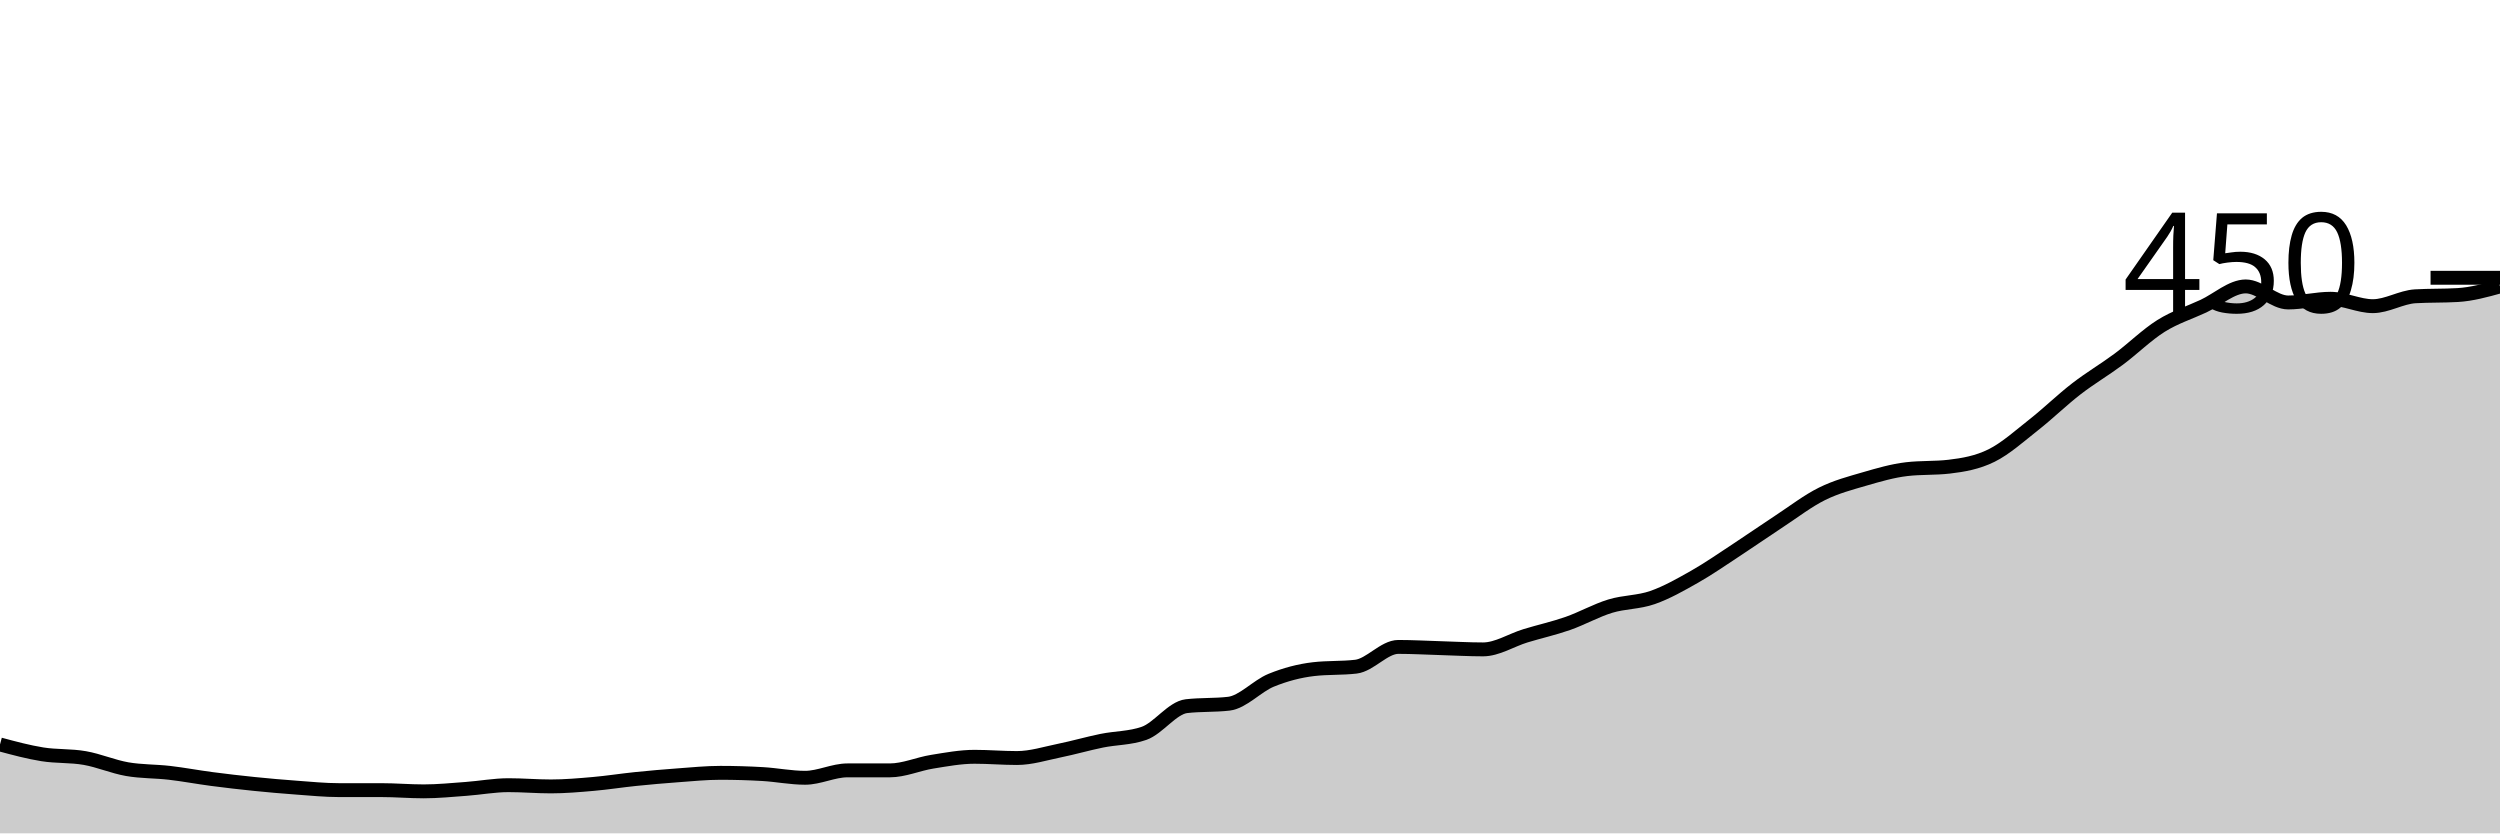
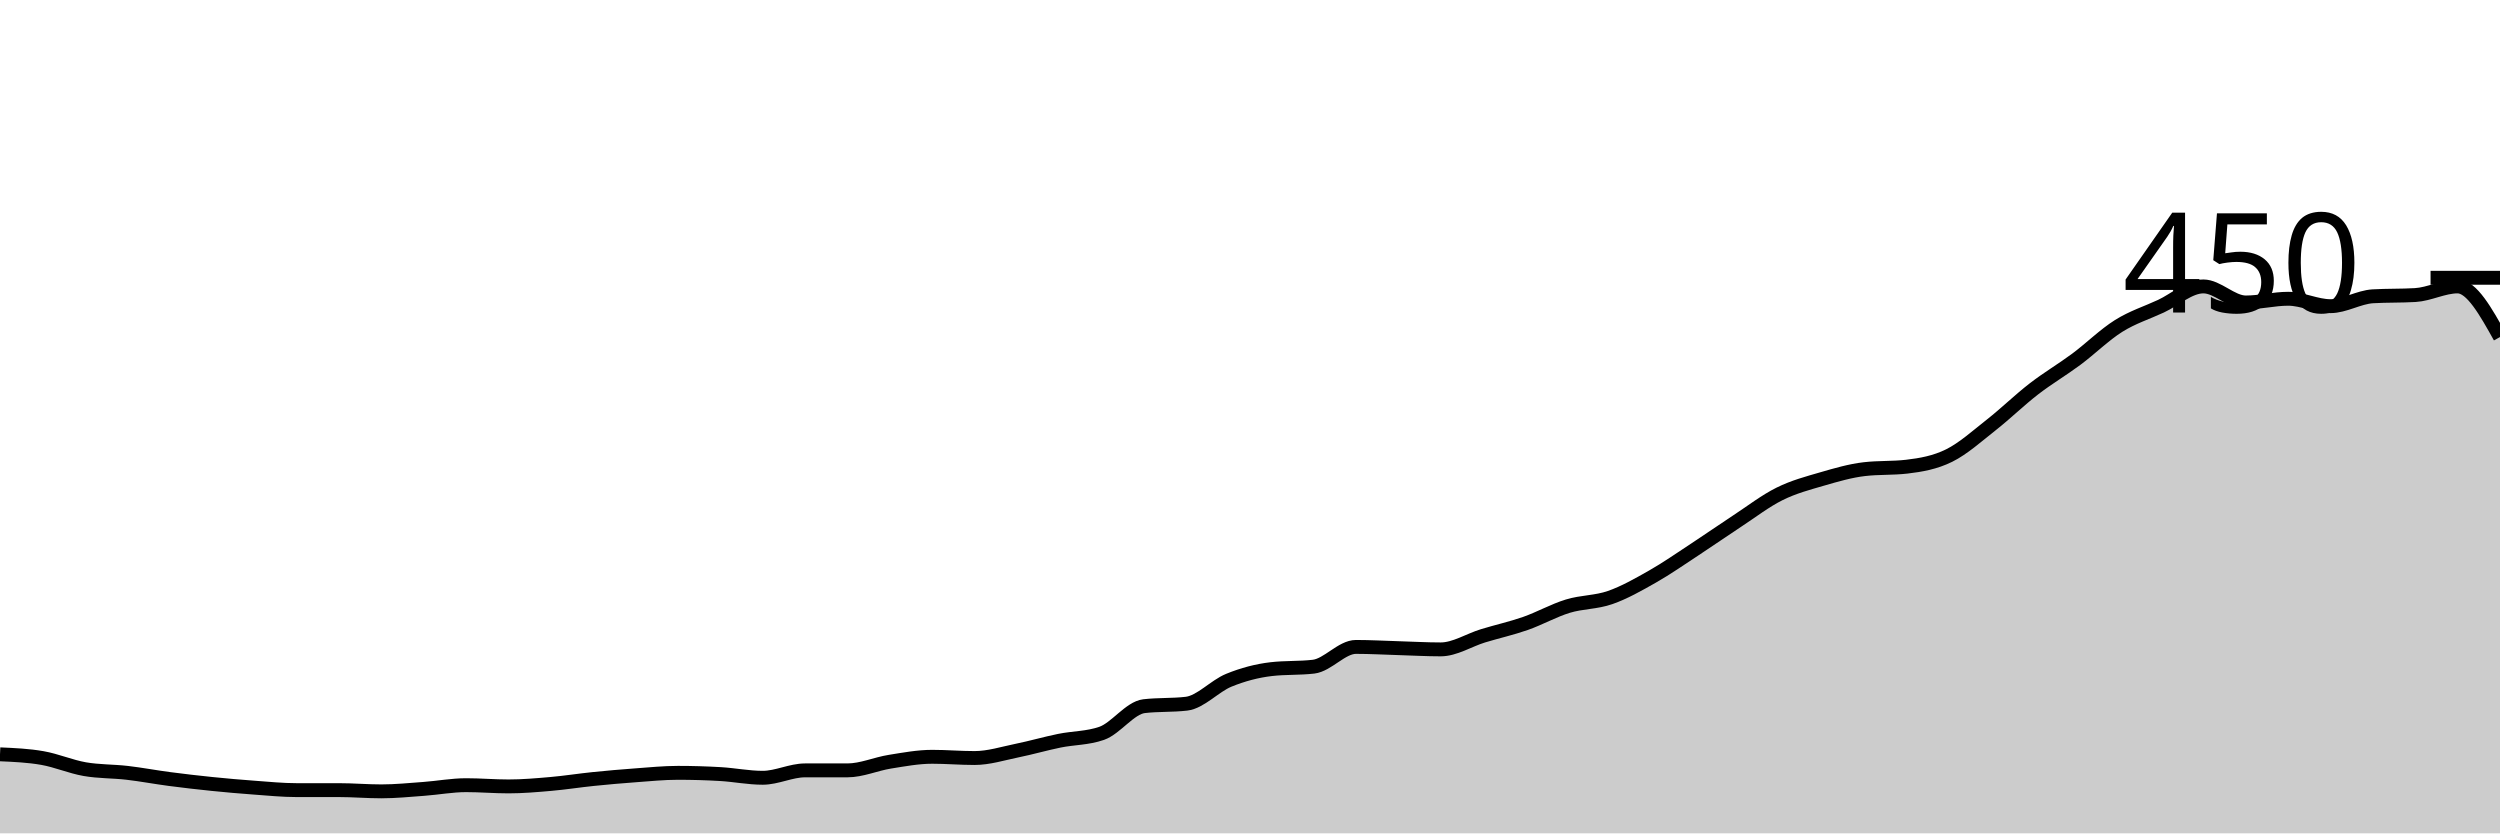
<svg xmlns="http://www.w3.org/2000/svg" viewBox="0 0 180 60">
  <g transform="translate(0,20)">
-     <path class="area" fill="rgba(0, 0, 0, 0.2)" d="M0,33.6C1.017,33.874,2.034,34.148,3.051,34.311C4.068,34.474,5.085,34.4,6.102,34.578C7.119,34.756,8.136,35.2,9.153,35.378C10.169,35.556,11.186,35.526,12.203,35.644C13.22,35.763,14.237,35.956,15.254,36.089C16.271,36.222,17.288,36.341,18.305,36.444C19.322,36.548,20.339,36.637,21.356,36.711C22.373,36.785,23.39,36.889,24.407,36.889C25.424,36.889,26.441,36.889,27.458,36.889C28.475,36.889,29.492,36.978,30.508,36.978C31.525,36.978,32.542,36.874,33.559,36.8C34.576,36.726,35.593,36.533,36.61,36.533C37.627,36.533,38.644,36.622,39.661,36.622C40.678,36.622,41.695,36.533,42.712,36.444C43.729,36.356,44.746,36.193,45.763,36.089C46.78,35.985,47.797,35.896,48.814,35.822C49.831,35.748,50.847,35.644,51.864,35.644C52.881,35.644,53.898,35.674,54.915,35.733C55.932,35.793,56.949,36,57.966,36C58.983,36,60,35.467,61.017,35.467C62.034,35.467,63.051,35.467,64.068,35.467C65.085,35.467,66.102,35.007,67.119,34.844C68.136,34.681,69.153,34.489,70.169,34.489C71.186,34.489,72.203,34.578,73.22,34.578C74.237,34.578,75.254,34.252,76.271,34.044C77.288,33.837,78.305,33.541,79.322,33.333C80.339,33.126,81.356,33.156,82.373,32.8C83.39,32.444,84.407,30.963,85.424,30.844C86.441,30.726,87.458,30.785,88.475,30.667C89.492,30.548,90.508,29.393,91.525,28.978C92.542,28.563,93.559,28.296,94.576,28.178C95.593,28.059,96.61,28.119,97.627,28C98.644,27.881,99.661,26.578,100.678,26.578C101.695,26.578,102.712,26.637,103.729,26.667C104.746,26.696,105.763,26.756,106.78,26.756C107.797,26.756,108.814,26.089,109.831,25.778C110.847,25.467,111.864,25.244,112.881,24.889C113.898,24.533,114.915,23.956,115.932,23.644C116.949,23.333,117.966,23.378,118.983,23.022C120,22.667,121.017,22.089,122.034,21.511C123.051,20.933,124.068,20.222,125.085,19.556C126.102,18.889,127.119,18.178,128.136,17.511C129.153,16.844,130.169,16.059,131.186,15.556C132.203,15.052,133.22,14.785,134.237,14.489C135.254,14.193,136.271,13.896,137.288,13.778C138.305,13.659,139.322,13.719,140.339,13.6C141.356,13.481,142.373,13.304,143.39,12.8C144.407,12.296,145.424,11.378,146.441,10.578C147.458,9.778,148.475,8.785,149.492,8C150.508,7.215,151.525,6.622,152.542,5.867C153.559,5.111,154.576,4.104,155.593,3.467C156.61,2.83,157.627,2.519,158.644,2.044C159.661,1.57,160.678,0.622,161.695,0.622C162.712,0.622,163.729,1.778,164.746,1.778C165.763,1.778,166.78,1.511,167.797,1.511C168.814,1.511,169.831,2.044,170.847,2.044C171.864,2.044,172.881,1.393,173.898,1.333C174.915,1.274,175.932,1.304,176.949,1.244C177.966,1.185,178.983,0.904,180,0.622L180,40C178.983,40,177.966,40,176.949,40C175.932,40,174.915,40,173.898,40C172.881,40,171.864,40,170.847,40C169.831,40,168.814,40,167.797,40C166.78,40,165.763,40,164.746,40C163.729,40,162.712,40,161.695,40C160.678,40,159.661,40,158.644,40C157.627,40,156.61,40,155.593,40C154.576,40,153.559,40,152.542,40C151.525,40,150.508,40,149.492,40C148.475,40,147.458,40,146.441,40C145.424,40,144.407,40,143.39,40C142.373,40,141.356,40,140.339,40C139.322,40,138.305,40,137.288,40C136.271,40,135.254,40,134.237,40C133.22,40,132.203,40,131.186,40C130.169,40,129.153,40,128.136,40C127.119,40,126.102,40,125.085,40C124.068,40,123.051,40,122.034,40C121.017,40,120,40,118.983,40C117.966,40,116.949,40,115.932,40C114.915,40,113.898,40,112.881,40C111.864,40,110.847,40,109.831,40C108.814,40,107.797,40,106.78,40C105.763,40,104.746,40,103.729,40C102.712,40,101.695,40,100.678,40C99.661,40,98.644,40,97.627,40C96.61,40,95.593,40,94.576,40C93.559,40,92.542,40,91.525,40C90.508,40,89.492,40,88.475,40C87.458,40,86.441,40,85.424,40C84.407,40,83.39,40,82.373,40C81.356,40,80.339,40,79.322,40C78.305,40,77.288,40,76.271,40C75.254,40,74.237,40,73.22,40C72.203,40,71.186,40,70.169,40C69.153,40,68.136,40,67.119,40C66.102,40,65.085,40,64.068,40C63.051,40,62.034,40,61.017,40C60,40,58.983,40,57.966,40C56.949,40,55.932,40,54.915,40C53.898,40,52.881,40,51.864,40C50.847,40,49.831,40,48.814,40C47.797,40,46.78,40,45.763,40C44.746,40,43.729,40,42.712,40C41.695,40,40.678,40,39.661,40C38.644,40,37.627,40,36.61,40C35.593,40,34.576,40,33.559,40C32.542,40,31.525,40,30.508,40C29.492,40,28.475,40,27.458,40C26.441,40,25.424,40,24.407,40C23.39,40,22.373,40,21.356,40C20.339,40,19.322,40,18.305,40C17.288,40,16.271,40,15.254,40C14.237,40,13.22,40,12.203,40C11.186,40,10.169,40,9.153,40C8.136,40,7.119,40,6.102,40C5.085,40,4.068,40,3.051,40C2.034,40,1.017,40,0,40Z" />
-     <path class="line" stroke="black" fill="none" d="M0,33.6C1.017,33.874,2.034,34.148,3.051,34.311C4.068,34.474,5.085,34.4,6.102,34.578C7.119,34.756,8.136,35.2,9.153,35.378C10.169,35.556,11.186,35.526,12.203,35.644C13.22,35.763,14.237,35.956,15.254,36.089C16.271,36.222,17.288,36.341,18.305,36.444C19.322,36.548,20.339,36.637,21.356,36.711C22.373,36.785,23.39,36.889,24.407,36.889C25.424,36.889,26.441,36.889,27.458,36.889C28.475,36.889,29.492,36.978,30.508,36.978C31.525,36.978,32.542,36.874,33.559,36.8C34.576,36.726,35.593,36.533,36.61,36.533C37.627,36.533,38.644,36.622,39.661,36.622C40.678,36.622,41.695,36.533,42.712,36.444C43.729,36.356,44.746,36.193,45.763,36.089C46.78,35.985,47.797,35.896,48.814,35.822C49.831,35.748,50.847,35.644,51.864,35.644C52.881,35.644,53.898,35.674,54.915,35.733C55.932,35.793,56.949,36,57.966,36C58.983,36,60,35.467,61.017,35.467C62.034,35.467,63.051,35.467,64.068,35.467C65.085,35.467,66.102,35.007,67.119,34.844C68.136,34.681,69.153,34.489,70.169,34.489C71.186,34.489,72.203,34.578,73.22,34.578C74.237,34.578,75.254,34.252,76.271,34.044C77.288,33.837,78.305,33.541,79.322,33.333C80.339,33.126,81.356,33.156,82.373,32.8C83.39,32.444,84.407,30.963,85.424,30.844C86.441,30.726,87.458,30.785,88.475,30.667C89.492,30.548,90.508,29.393,91.525,28.978C92.542,28.563,93.559,28.296,94.576,28.178C95.593,28.059,96.61,28.119,97.627,28C98.644,27.881,99.661,26.578,100.678,26.578C101.695,26.578,102.712,26.637,103.729,26.667C104.746,26.696,105.763,26.756,106.78,26.756C107.797,26.756,108.814,26.089,109.831,25.778C110.847,25.467,111.864,25.244,112.881,24.889C113.898,24.533,114.915,23.956,115.932,23.644C116.949,23.333,117.966,23.378,118.983,23.022C120,22.667,121.017,22.089,122.034,21.511C123.051,20.933,124.068,20.222,125.085,19.556C126.102,18.889,127.119,18.178,128.136,17.511C129.153,16.844,130.169,16.059,131.186,15.556C132.203,15.052,133.22,14.785,134.237,14.489C135.254,14.193,136.271,13.896,137.288,13.778C138.305,13.659,139.322,13.719,140.339,13.6C141.356,13.481,142.373,13.304,143.39,12.8C144.407,12.296,145.424,11.378,146.441,10.578C147.458,9.778,148.475,8.785,149.492,8C150.508,7.215,151.525,6.622,152.542,5.867C153.559,5.111,154.576,4.104,155.593,3.467C156.61,2.83,157.627,2.519,158.644,2.044C159.661,1.57,160.678,0.622,161.695,0.622C162.712,0.622,163.729,1.778,164.746,1.778C165.763,1.778,166.78,1.511,167.797,1.511C168.814,1.511,169.831,2.044,170.847,2.044C171.864,2.044,172.881,1.393,173.898,1.333C174.915,1.274,175.932,1.304,176.949,1.244C177.966,1.185,178.983,0.904,180,0.622" />
+     <path class="area" fill="rgba(0, 0, 0, 0.2)" d="M0,34.311C1.017,34.356,2.034,34.4,3.051,34.578C4.068,34.756,5.085,35.2,6.102,35.378C7.119,35.556,8.136,35.526,9.153,35.644C10.169,35.763,11.186,35.956,12.203,36.089C13.22,36.222,14.237,36.341,15.254,36.444C16.271,36.548,17.288,36.637,18.305,36.711C19.322,36.785,20.339,36.889,21.356,36.889C22.373,36.889,23.39,36.889,24.407,36.889C25.424,36.889,26.441,36.978,27.458,36.978C28.475,36.978,29.492,36.874,30.508,36.8C31.525,36.726,32.542,36.533,33.559,36.533C34.576,36.533,35.593,36.622,36.61,36.622C37.627,36.622,38.644,36.533,39.661,36.444C40.678,36.356,41.695,36.193,42.712,36.089C43.729,35.985,44.746,35.896,45.763,35.822C46.78,35.748,47.797,35.644,48.814,35.644C49.831,35.644,50.847,35.674,51.864,35.733C52.881,35.793,53.898,36,54.915,36C55.932,36,56.949,35.467,57.966,35.467C58.983,35.467,60,35.467,61.017,35.467C62.034,35.467,63.051,35.007,64.068,34.844C65.085,34.681,66.102,34.489,67.119,34.489C68.136,34.489,69.153,34.578,70.169,34.578C71.186,34.578,72.203,34.252,73.22,34.044C74.237,33.837,75.254,33.541,76.271,33.333C77.288,33.126,78.305,33.156,79.322,32.8C80.339,32.444,81.356,30.963,82.373,30.844C83.39,30.726,84.407,30.785,85.424,30.667C86.441,30.548,87.458,29.393,88.475,28.978C89.492,28.563,90.508,28.296,91.525,28.178C92.542,28.059,93.559,28.119,94.576,28C95.593,27.881,96.61,26.578,97.627,26.578C98.644,26.578,99.661,26.637,100.678,26.667C101.695,26.696,102.712,26.756,103.729,26.756C104.746,26.756,105.763,26.089,106.78,25.778C107.797,25.467,108.814,25.244,109.831,24.889C110.847,24.533,111.864,23.956,112.881,23.644C113.898,23.333,114.915,23.378,115.932,23.022C116.949,22.667,117.966,22.089,118.983,21.511C120,20.933,121.017,20.222,122.034,19.556C123.051,18.889,124.068,18.178,125.085,17.511C126.102,16.844,127.119,16.059,128.136,15.556C129.153,15.052,130.169,14.785,131.186,14.489C132.203,14.193,133.22,13.896,134.237,13.778C135.254,13.659,136.271,13.719,137.288,13.6C138.305,13.481,139.322,13.304,140.339,12.8C141.356,12.296,142.373,11.378,143.39,10.578C144.407,9.778,145.424,8.785,146.441,8C147.458,7.215,148.475,6.622,149.492,5.867C150.508,5.111,151.525,4.104,152.542,3.467C153.559,2.83,154.576,2.519,155.593,2.044C156.61,1.57,157.627,0.622,158.644,0.622C159.661,0.622,160.678,1.778,161.695,1.778C162.712,1.778,163.729,1.511,164.746,1.511C165.763,1.511,166.78,2.044,167.797,2.044C168.814,2.044,169.831,1.393,170.847,1.333C171.864,1.274,172.881,1.304,173.898,1.244C174.915,1.185,175.932,0.622,176.949,0.622C177.966,0.622,178.983,2.444,180,4.267L180,40C178.983,40,177.966,40,176.949,40C175.932,40,174.915,40,173.898,40C172.881,40,171.864,40,170.847,40C169.831,40,168.814,40,167.797,40C166.78,40,165.763,40,164.746,40C163.729,40,162.712,40,161.695,40C160.678,40,159.661,40,158.644,40C157.627,40,156.61,40,155.593,40C154.576,40,153.559,40,152.542,40C151.525,40,150.508,40,149.492,40C148.475,40,147.458,40,146.441,40C145.424,40,144.407,40,143.39,40C142.373,40,141.356,40,140.339,40C139.322,40,138.305,40,137.288,40C136.271,40,135.254,40,134.237,40C133.22,40,132.203,40,131.186,40C130.169,40,129.153,40,128.136,40C127.119,40,126.102,40,125.085,40C124.068,40,123.051,40,122.034,40C121.017,40,120,40,118.983,40C117.966,40,116.949,40,115.932,40C114.915,40,113.898,40,112.881,40C111.864,40,110.847,40,109.831,40C108.814,40,107.797,40,106.78,40C105.763,40,104.746,40,103.729,40C102.712,40,101.695,40,100.678,40C99.661,40,98.644,40,97.627,40C96.61,40,95.593,40,94.576,40C93.559,40,92.542,40,91.525,40C90.508,40,89.492,40,88.475,40C87.458,40,86.441,40,85.424,40C84.407,40,83.39,40,82.373,40C81.356,40,80.339,40,79.322,40C78.305,40,77.288,40,76.271,40C75.254,40,74.237,40,73.22,40C72.203,40,71.186,40,70.169,40C69.153,40,68.136,40,67.119,40C66.102,40,65.085,40,64.068,40C63.051,40,62.034,40,61.017,40C60,40,58.983,40,57.966,40C56.949,40,55.932,40,54.915,40C53.898,40,52.881,40,51.864,40C50.847,40,49.831,40,48.814,40C47.797,40,46.78,40,45.763,40C44.746,40,43.729,40,42.712,40C41.695,40,40.678,40,39.661,40C38.644,40,37.627,40,36.61,40C35.593,40,34.576,40,33.559,40C32.542,40,31.525,40,30.508,40C29.492,40,28.475,40,27.458,40C26.441,40,25.424,40,24.407,40C23.39,40,22.373,40,21.356,40C20.339,40,19.322,40,18.305,40C17.288,40,16.271,40,15.254,40C14.237,40,13.22,40,12.203,40C11.186,40,10.169,40,9.153,40C8.136,40,7.119,40,6.102,40C5.085,40,4.068,40,3.051,40C2.034,40,1.017,40,0,40Z" />
+     <path class="line" stroke="black" fill="none" d="M0,34.311C1.017,34.356,2.034,34.4,3.051,34.578C4.068,34.756,5.085,35.2,6.102,35.378C7.119,35.556,8.136,35.526,9.153,35.644C10.169,35.763,11.186,35.956,12.203,36.089C13.22,36.222,14.237,36.341,15.254,36.444C16.271,36.548,17.288,36.637,18.305,36.711C19.322,36.785,20.339,36.889,21.356,36.889C22.373,36.889,23.39,36.889,24.407,36.889C25.424,36.889,26.441,36.978,27.458,36.978C28.475,36.978,29.492,36.874,30.508,36.8C31.525,36.726,32.542,36.533,33.559,36.533C34.576,36.533,35.593,36.622,36.61,36.622C37.627,36.622,38.644,36.533,39.661,36.444C40.678,36.356,41.695,36.193,42.712,36.089C43.729,35.985,44.746,35.896,45.763,35.822C46.78,35.748,47.797,35.644,48.814,35.644C49.831,35.644,50.847,35.674,51.864,35.733C52.881,35.793,53.898,36,54.915,36C55.932,36,56.949,35.467,57.966,35.467C58.983,35.467,60,35.467,61.017,35.467C62.034,35.467,63.051,35.007,64.068,34.844C65.085,34.681,66.102,34.489,67.119,34.489C68.136,34.489,69.153,34.578,70.169,34.578C71.186,34.578,72.203,34.252,73.22,34.044C74.237,33.837,75.254,33.541,76.271,33.333C77.288,33.126,78.305,33.156,79.322,32.8C80.339,32.444,81.356,30.963,82.373,30.844C83.39,30.726,84.407,30.785,85.424,30.667C86.441,30.548,87.458,29.393,88.475,28.978C89.492,28.563,90.508,28.296,91.525,28.178C92.542,28.059,93.559,28.119,94.576,28C95.593,27.881,96.61,26.578,97.627,26.578C98.644,26.578,99.661,26.637,100.678,26.667C101.695,26.696,102.712,26.756,103.729,26.756C104.746,26.756,105.763,26.089,106.78,25.778C107.797,25.467,108.814,25.244,109.831,24.889C110.847,24.533,111.864,23.956,112.881,23.644C113.898,23.333,114.915,23.378,115.932,23.022C116.949,22.667,117.966,22.089,118.983,21.511C120,20.933,121.017,20.222,122.034,19.556C123.051,18.889,124.068,18.178,125.085,17.511C126.102,16.844,127.119,16.059,128.136,15.556C129.153,15.052,130.169,14.785,131.186,14.489C132.203,14.193,133.22,13.896,134.237,13.778C135.254,13.659,136.271,13.719,137.288,13.6C138.305,13.481,139.322,13.304,140.339,12.8C141.356,12.296,142.373,11.378,143.39,10.578C144.407,9.778,145.424,8.785,146.441,8C147.458,7.215,148.475,6.622,149.492,5.867C150.508,5.111,151.525,4.104,152.542,3.467C153.559,2.83,154.576,2.519,155.593,2.044C156.61,1.57,157.627,0.622,158.644,0.622C159.661,0.622,160.678,1.778,161.695,1.778C162.712,1.778,163.729,1.511,164.746,1.511C165.763,1.511,166.78,2.044,167.797,2.044C168.814,2.044,169.831,1.393,170.847,1.333C171.864,1.274,172.881,1.304,173.898,1.244C174.915,1.185,175.932,0.622,176.949,0.622C177.966,0.622,178.983,2.444,180,4.267" />
    <path class="axis-ceiling" stroke-width="1" stroke="black" fill="none" d="M175,0L180,0" />
    <text class="axis-ceiling-label" font-family="sans-serif" text-anchor="end" font-size="10px" x="170" y="2.5">450</text>
  </g>
</svg>
